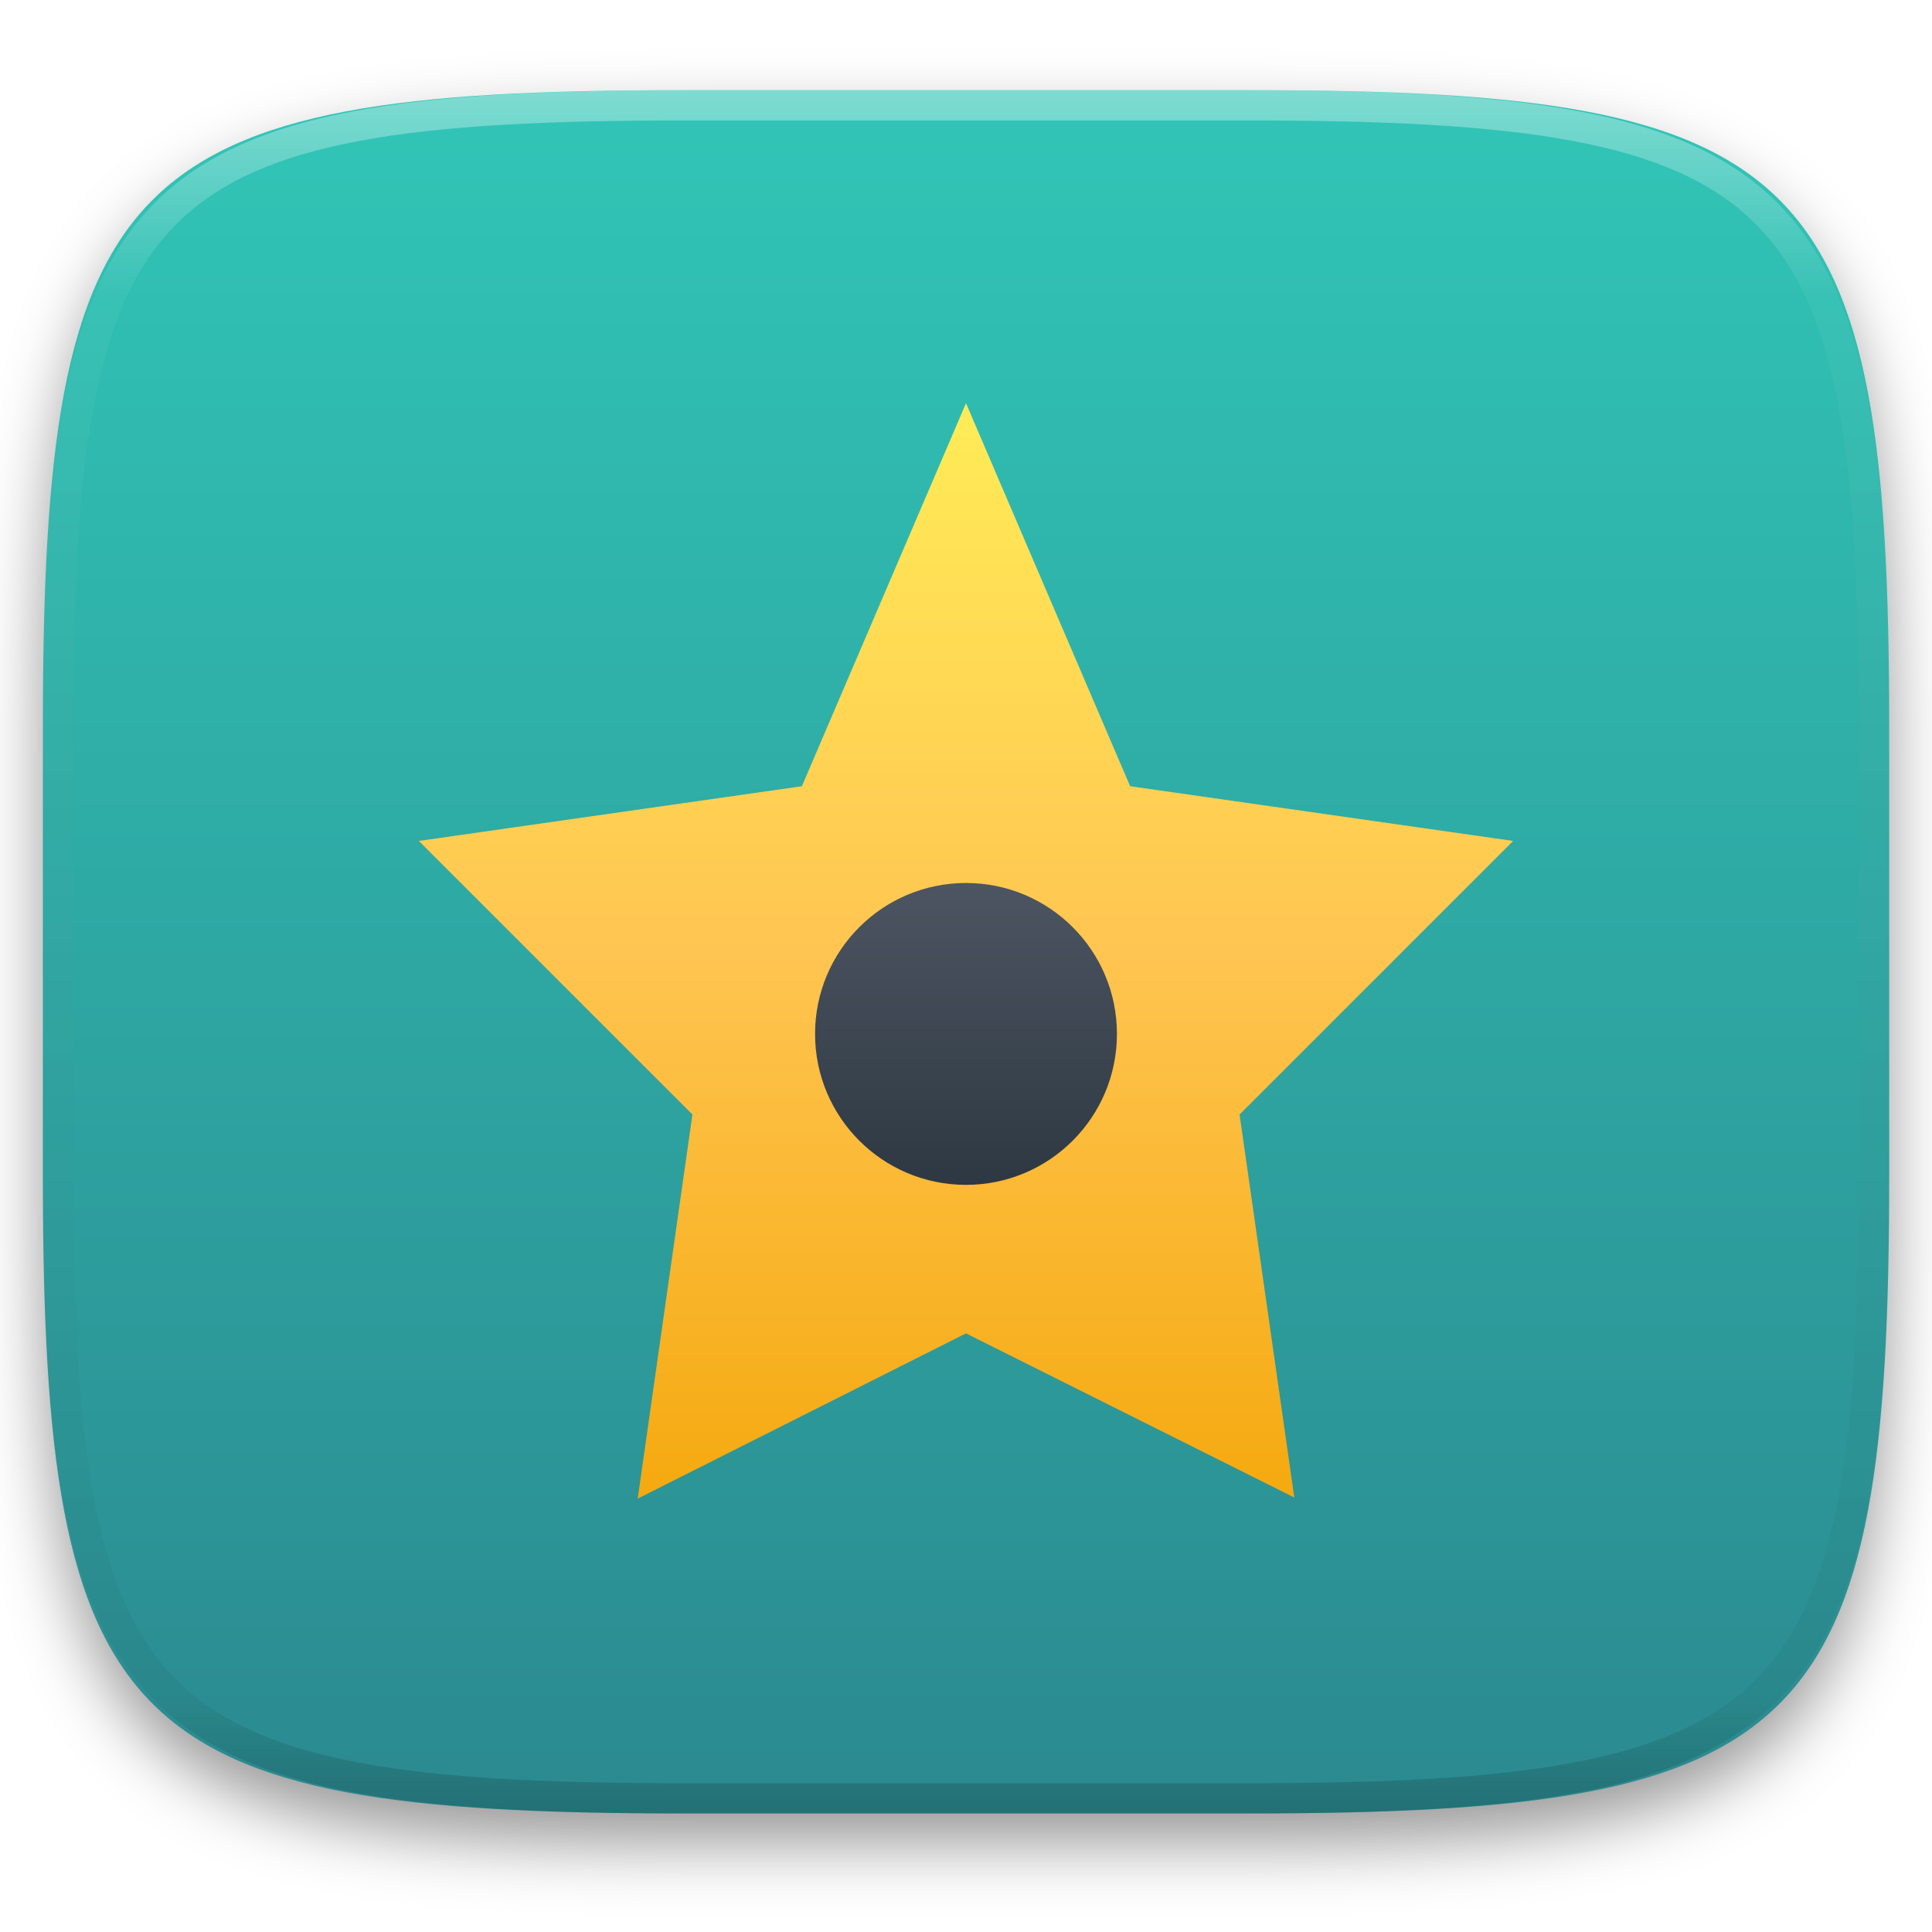
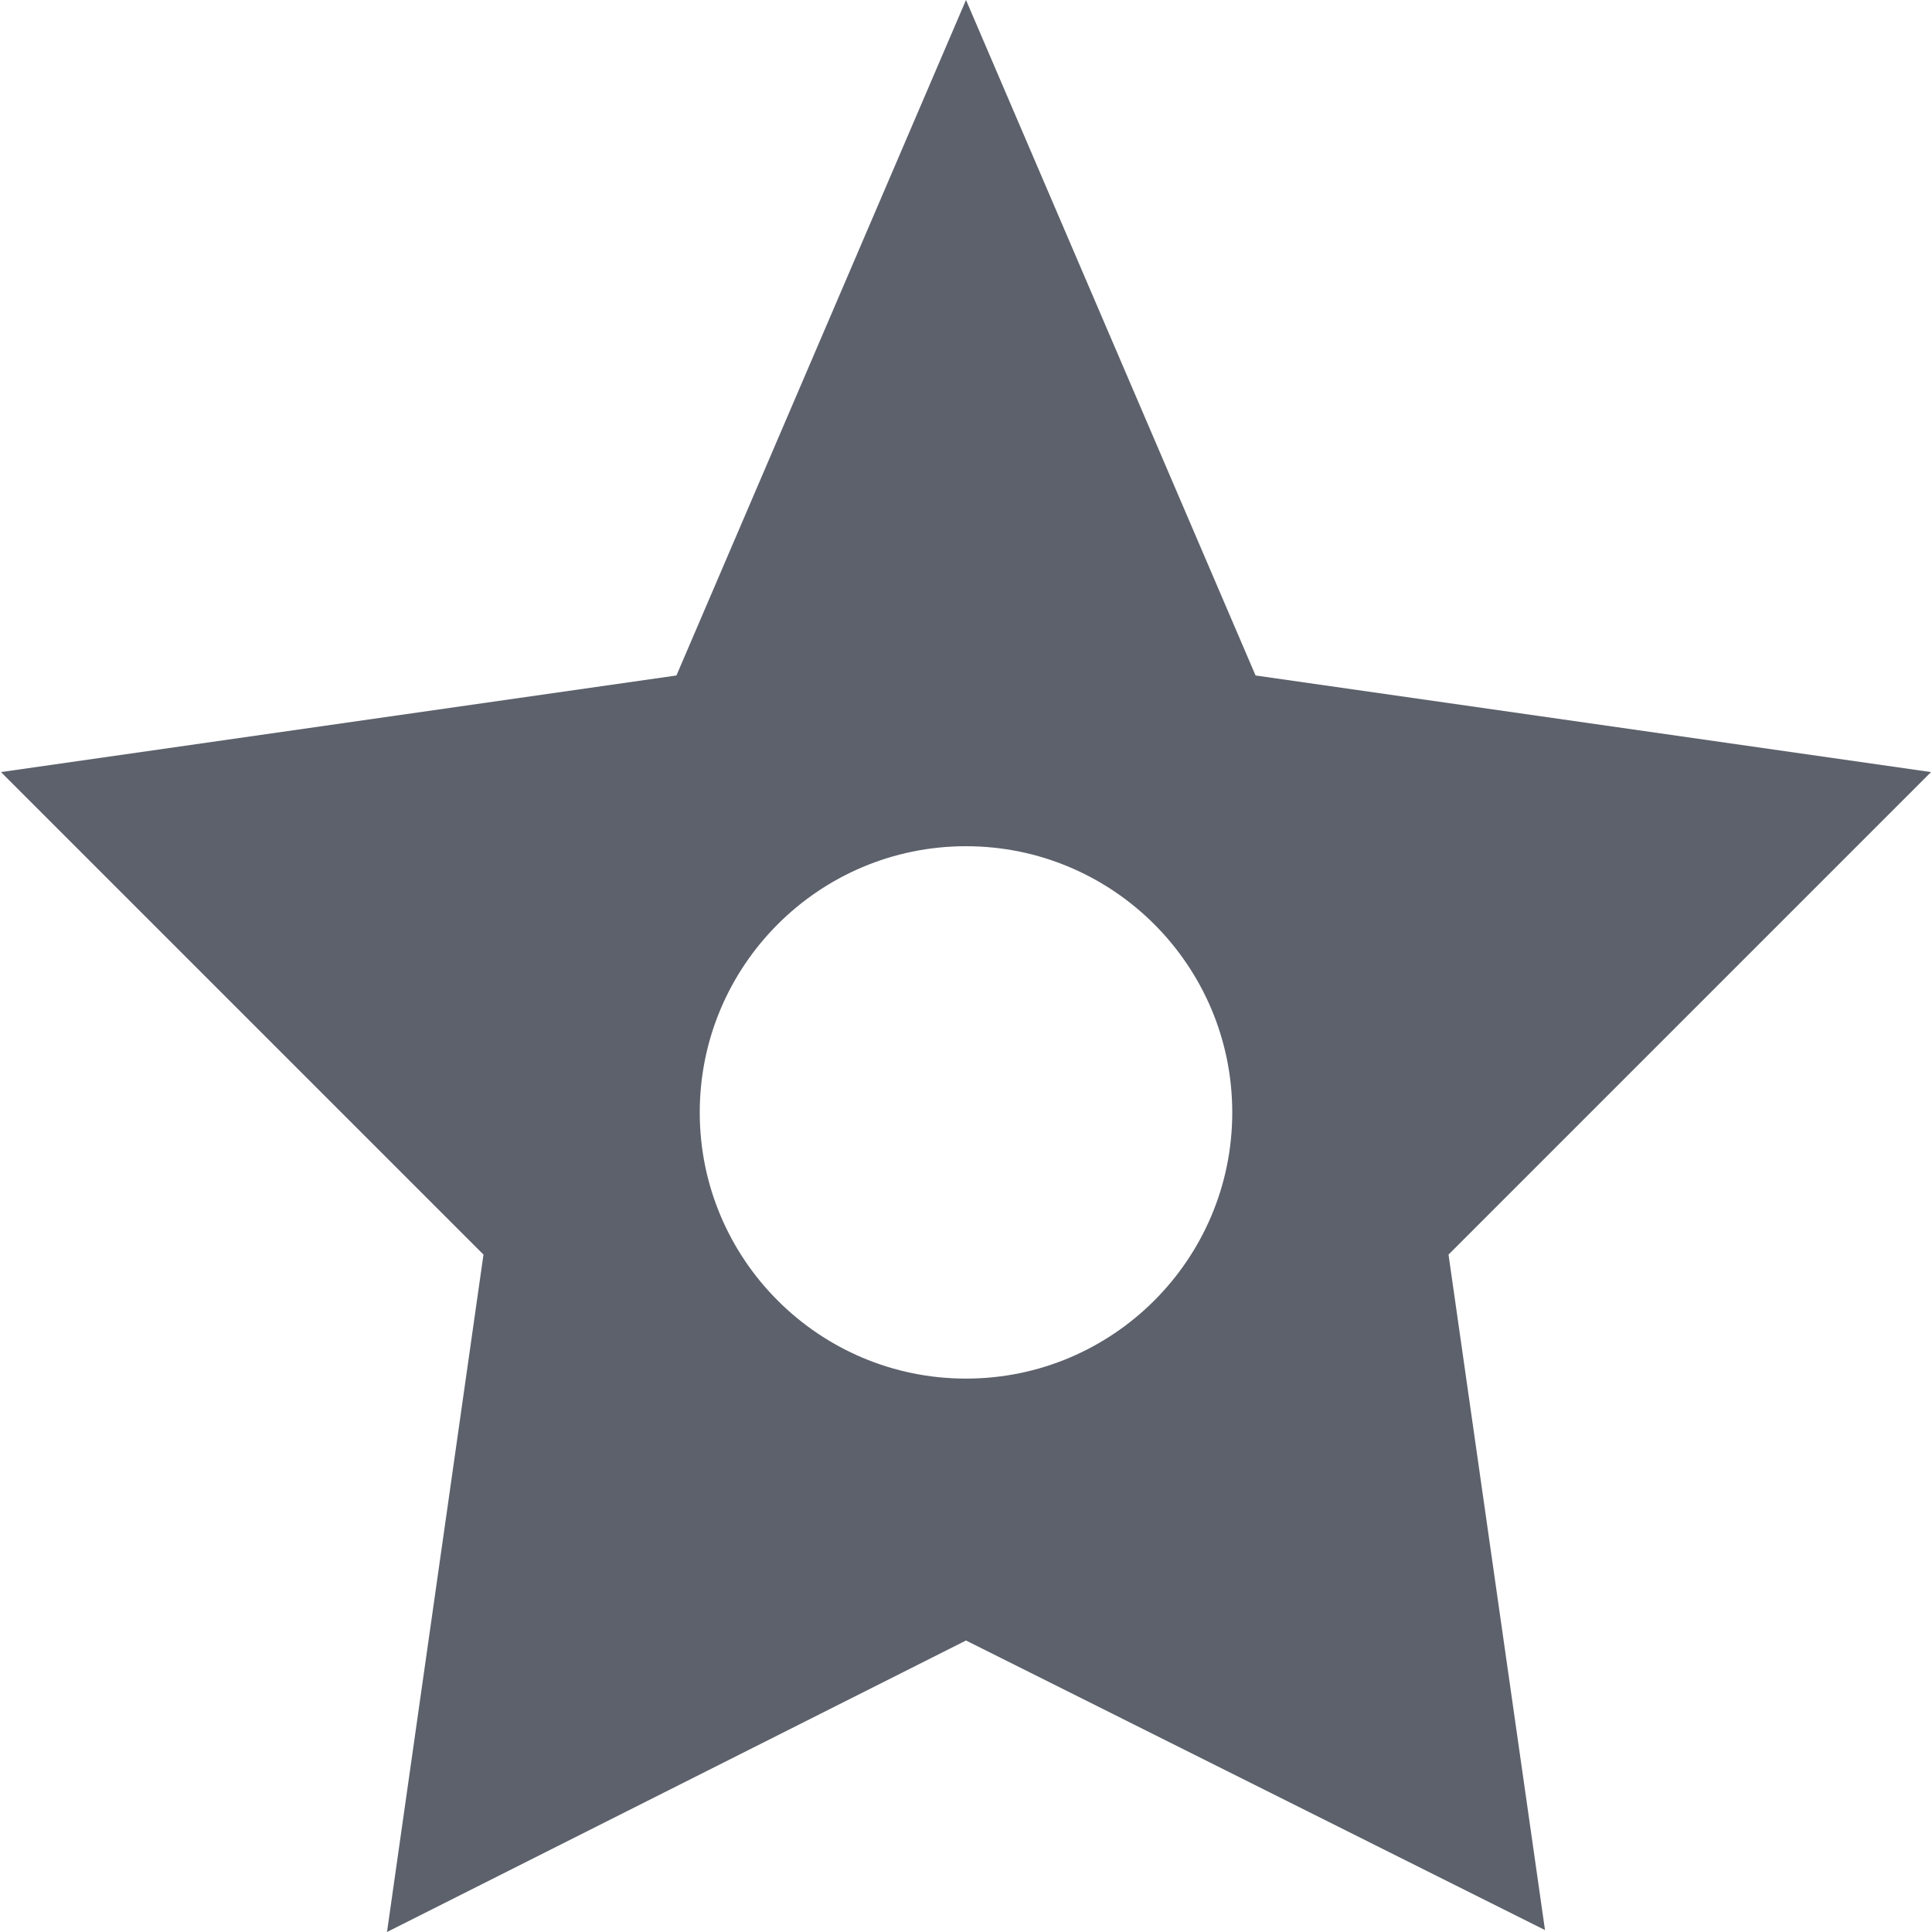
- <svg xmlns="http://www.w3.org/2000/svg" style="isolation:isolate" viewBox="0 0 256 256" width="256" height="256">
-   <defs>
-     <filter id="X9iEcFshL1gXw0UR5BqSBJVuPwwo7gYR" x="-200%" y="-200%" width="400%" height="400%" filterUnits="objectBoundingBox" color-interpolation-filters="sRGB">
-       <feGaussianBlur in="SourceGraphic" stdDeviation="4.294" />
-       <feOffset dx="0" dy="4" result="pf_100_offsetBlur" />
-       <feFlood flood-color="#000000" flood-opacity="0.4" />
-       <feComposite in2="pf_100_offsetBlur" operator="in" result="pf_100_dropShadow" />
-       <feBlend in="SourceGraphic" in2="pf_100_dropShadow" mode="normal" />
-     </filter>
-   </defs>
-   <g filter="url(#X9iEcFshL1gXw0UR5BqSBJVuPwwo7gYR)">
-     <linearGradient id="_lgradient_507" x1="0.5" y1="0" x2="0.5" y2="1" gradientTransform="matrix(244.648,0,0,228.338,5.68,11.95)" gradientUnits="userSpaceOnUse">
-       <stop offset="0%" stop-opacity="1" style="stop-color:rgb(49,198,183)" />
-       <stop offset="100%" stop-opacity="1" style="stop-color:rgb(43,137,143)" />
-     </linearGradient>
-     <path d=" M 165.689 11.95 C 239.745 11.95 250.328 22.507 250.328 96.494 L 250.328 155.745 C 250.328 229.731 239.745 240.288 165.689 240.288 L 90.319 240.288 C 16.264 240.288 5.68 229.731 5.68 155.745 L 5.68 96.494 C 5.68 22.507 16.264 11.95 90.319 11.95 L 165.689 11.95 Z " id="shape" fill="url(#_lgradient_507)" />
-   </g>
-   <g opacity="0.4">
-     <linearGradient id="_lgradient_508" x1="0.517" y1="0" x2="0.517" y2="1" gradientTransform="matrix(244.65,0,0,228.34,5.68,11.95)" gradientUnits="userSpaceOnUse">
-       <stop offset="0%" stop-opacity="1" style="stop-color:rgb(255,255,255)" />
-       <stop offset="12.5%" stop-opacity="0.098" style="stop-color:rgb(255,255,255)" />
-       <stop offset="92.5%" stop-opacity="0.098" style="stop-color:rgb(0,0,0)" />
-       <stop offset="100%" stop-opacity="0.498" style="stop-color:rgb(0,0,0)" />
-     </linearGradient>
-     <path d=" M 165.068 11.951 C 169.396 11.941 173.724 11.991 178.052 12.089 C 181.927 12.167 185.803 12.315 189.678 12.541 C 193.131 12.737 196.583 13.022 200.026 13.395 C 203.085 13.73 206.144 14.181 209.174 14.741 C 211.889 15.243 214.574 15.881 217.22 16.657 C 219.62 17.355 221.971 18.219 224.243 19.241 C 226.358 20.184 228.384 21.304 230.302 22.591 C 232.142 23.829 233.863 25.244 235.437 26.806 C 237.001 28.378 238.417 30.088 239.656 31.925 C 240.945 33.841 242.066 35.865 243.02 37.967 C 244.043 40.247 244.909 42.585 245.617 44.972 C 246.394 47.615 247.034 50.297 247.535 53.009 C 248.096 56.035 248.548 59.081 248.883 62.136 C 249.257 65.575 249.542 69.014 249.739 72.462 C 249.965 76.323 250.112 80.194 250.201 84.055 C 250.289 88.378 250.339 92.701 250.329 97.014 L 250.329 155.226 C 250.339 159.549 250.289 163.862 250.201 168.185 C 250.112 172.056 249.965 175.917 249.739 179.778 C 249.542 183.226 249.257 186.675 248.883 190.104 C 248.548 193.159 248.096 196.215 247.535 199.241 C 247.034 201.943 246.394 204.625 245.617 207.268 C 244.909 209.655 244.043 212.003 243.02 214.273 C 242.066 216.385 240.945 218.399 239.656 220.315 C 238.417 222.152 237.001 223.872 235.437 225.434 C 233.863 226.996 232.142 228.411 230.302 229.649 C 228.384 230.936 226.358 232.056 224.243 232.999 C 221.971 234.021 219.62 234.885 217.22 235.593 C 214.574 236.369 211.889 237.007 209.174 237.499 C 206.144 238.068 203.085 238.51 200.026 238.845 C 196.583 239.218 193.131 239.503 189.678 239.699 C 185.803 239.925 181.927 240.073 178.052 240.161 C 173.724 240.249 169.396 240.299 165.068 240.289 L 90.942 240.289 C 86.614 240.299 82.286 240.249 77.958 240.161 C 74.083 240.073 70.207 239.925 66.332 239.699 C 62.879 239.503 59.427 239.218 55.984 238.845 C 52.925 238.51 49.866 238.068 46.836 237.499 C 44.121 237.007 41.436 236.369 38.79 235.593 C 36.39 234.885 34.039 234.021 31.767 232.999 C 29.652 232.056 27.626 230.936 25.708 229.649 C 23.868 228.411 22.147 226.996 20.573 225.434 C 19.009 223.872 17.593 222.152 16.354 220.315 C 15.065 218.399 13.944 216.385 12.99 214.273 C 11.967 212.003 11.101 209.655 10.393 207.268 C 9.616 204.625 8.976 201.943 8.475 199.241 C 7.914 196.215 7.462 193.159 7.127 190.104 C 6.753 186.675 6.468 183.226 6.271 179.778 C 6.045 175.917 5.898 172.056 5.809 168.185 C 5.721 163.862 5.671 159.549 5.681 155.226 L 5.681 97.014 C 5.671 92.701 5.721 88.378 5.809 84.055 C 5.898 80.194 6.045 76.323 6.271 72.462 C 6.468 69.014 6.753 65.575 7.127 62.136 C 7.462 59.081 7.914 56.035 8.475 53.009 C 8.976 50.297 9.616 47.615 10.393 44.972 C 11.101 42.585 11.967 40.247 12.99 37.967 C 13.944 35.865 15.065 33.841 16.354 31.925 C 17.593 30.088 19.009 28.378 20.573 26.806 C 22.147 25.244 23.868 23.829 25.708 22.591 C 27.626 21.304 29.652 20.184 31.767 19.241 C 34.039 18.219 36.39 17.355 38.79 16.657 C 41.436 15.881 44.121 15.243 46.836 14.741 C 49.866 14.181 52.925 13.73 55.984 13.395 C 59.427 13.022 62.879 12.737 66.332 12.541 C 70.207 12.315 74.083 12.167 77.958 12.089 C 82.286 11.991 86.614 11.941 90.942 11.951 L 165.068 11.951 Z  M 165.078 15.96 C 169.376 15.95 173.675 15.999 177.973 16.087 C 181.8 16.176 185.626 16.323 189.452 16.539 C 192.836 16.736 196.219 17.011 199.583 17.384 C 202.554 17.699 205.515 18.131 208.446 18.681 C 211.023 19.153 213.58 19.762 216.099 20.499 C 218.322 21.147 220.495 21.953 222.6 22.896 C 224.509 23.751 226.338 24.763 228.069 25.922 C 229.692 27.013 231.207 28.26 232.594 29.646 C 233.981 31.031 235.23 32.544 236.332 34.165 C 237.492 35.894 238.506 37.712 239.361 39.608 C 240.306 41.72 241.112 43.892 241.761 46.102 C 242.509 48.617 243.109 51.162 243.591 53.736 C 244.132 56.664 244.565 59.611 244.889 62.578 C 245.263 65.938 245.539 69.308 245.735 72.688 C 245.952 76.51 246.109 80.322 246.188 84.144 C 246.276 88.437 246.325 92.721 246.325 97.014 C 246.325 97.014 246.325 97.014 246.325 97.014 L 246.325 155.226 C 246.325 155.226 246.325 155.226 246.325 155.226 C 246.325 159.519 246.276 163.803 246.188 168.096 C 246.109 171.918 245.952 175.74 245.735 179.552 C 245.539 182.932 245.263 186.302 244.889 189.672 C 244.565 192.629 244.132 195.576 243.591 198.504 C 243.109 201.078 242.509 203.623 241.761 206.138 C 241.112 208.358 240.306 210.52 239.361 212.632 C 238.506 214.528 237.492 216.356 236.332 218.075 C 235.23 219.706 233.981 221.219 232.594 222.604 C 231.207 223.98 229.692 225.227 228.069 226.318 C 226.338 227.477 224.509 228.489 222.6 229.344 C 220.495 230.297 218.322 231.093 216.099 231.741 C 213.58 232.478 211.023 233.087 208.446 233.559 C 205.515 234.109 202.554 234.541 199.583 234.865 C 196.219 235.229 192.836 235.514 189.452 235.701 C 185.626 235.917 181.8 236.074 177.973 236.153 C 173.675 236.251 169.376 236.29 165.078 236.29 C 165.078 236.29 165.078 236.29 165.068 236.29 L 90.942 236.29 C 90.932 236.29 90.932 236.29 90.932 236.29 C 86.634 236.29 82.335 236.251 78.037 236.153 C 74.21 236.074 70.384 235.917 66.558 235.701 C 63.174 235.514 59.791 235.229 56.427 234.865 C 53.456 234.541 50.495 234.109 47.564 233.559 C 44.987 233.087 42.43 232.478 39.911 231.741 C 37.688 231.093 35.515 230.297 33.41 229.344 C 31.501 228.489 29.672 227.477 27.941 226.318 C 26.318 225.227 24.803 223.98 23.416 222.604 C 22.029 221.219 20.78 219.706 19.678 218.075 C 18.518 216.356 17.504 214.528 16.649 212.632 C 15.704 210.52 14.898 208.358 14.249 206.138 C 13.501 203.623 12.901 201.078 12.419 198.504 C 11.878 195.576 11.445 192.629 11.121 189.672 C 10.747 186.302 10.472 182.932 10.275 179.552 C 10.058 175.74 9.901 171.918 9.822 168.096 C 9.734 163.803 9.685 159.519 9.685 155.226 C 9.685 155.226 9.685 155.226 9.685 155.226 L 9.685 97.014 C 9.685 97.014 9.685 97.014 9.685 97.014 C 9.685 92.721 9.734 88.437 9.822 84.144 C 9.901 80.322 10.058 76.51 10.275 72.688 C 10.472 69.308 10.747 65.938 11.121 62.578 C 11.445 59.611 11.878 56.664 12.419 53.736 C 12.901 51.162 13.501 48.617 14.249 46.102 C 14.898 43.892 15.704 41.72 16.649 39.608 C 17.504 37.712 18.518 35.894 19.678 34.165 C 20.78 32.544 22.029 31.031 23.416 29.646 C 24.803 28.26 26.318 27.013 27.941 25.922 C 29.672 24.763 31.501 23.751 33.41 22.896 C 35.515 21.953 37.688 21.147 39.911 20.499 C 42.43 19.762 44.987 19.153 47.564 18.681 C 50.495 18.131 53.456 17.699 56.427 17.384 C 59.791 17.011 63.174 16.736 66.558 16.539 C 70.384 16.323 74.21 16.176 78.037 16.087 C 82.335 15.999 86.634 15.95 90.932 15.96 C 90.932 15.96 90.932 15.96 90.942 15.96 L 165.068 15.96 C 165.078 15.96 165.078 15.96 165.078 15.96 Z " fill-rule="evenodd" id="highlight" fill="url(#_lgradient_508)" />
-   </g>
-   <g id="icons" />
-   <linearGradient id="_lgradient_509" x1="0" y1="0" x2="-1.8369701987210297e-16" y2="1" gradientTransform="matrix(145,0,0,145.145,55.5,53.427)" gradientUnits="userSpaceOnUse">
-     <stop offset="0%" stop-opacity="1" style="stop-color:rgb(255,236,87)" />
-     <stop offset="50%" stop-opacity="1" style="stop-color:rgb(255,197,81)" />
-     <stop offset="100%" stop-opacity="1" style="stop-color:rgb(245,169,15)" />
-   </linearGradient>
-   <path d=" M 200.5 111.428 L 149.75 104.178 L 128 53.427 L 106.25 104.178 L 55.5 111.428 L 91.75 147.678 L 84.5 198.573 L 128 176.678 L 171.5 198.428 L 164.25 147.678 L 200.5 111.428 Z " id="Path" fill="url(#_lgradient_509)" />
-   <linearGradient id="_lgradient_510" x1="0" y1="0" x2="-1.8369701987210297e-16" y2="1" gradientTransform="matrix(40,0,0,40,108,117)" gradientUnits="userSpaceOnUse">
-     <stop offset="0%" stop-opacity="1" style="stop-color:rgb(76,85,97)" />
-     <stop offset="100%" stop-opacity="1" style="stop-color:rgb(46,56,66)" />
-   </linearGradient>
-   <circle vector-effect="non-scaling-stroke" cx="128" cy="137" r="20" id="Ellipse" fill="url(#_lgradient_510)" />
+ <svg xmlns="http://www.w3.org/2000/svg" style="isolation:isolate" viewBox="0 0 16 16" width="16" height="16">
+   <path d=" M 15.992 6.394 L 10.398 5.594 L 8 0 L 5.602 5.594 L 0.008 6.394 L 4.004 10.39 L 3.205 16 L 8 13.586 L 12.795 15.984 L 11.996 10.39 L 15.992 6.394 Z  M 5.795 9.213 C 5.795 7.996 6.783 7.008 8 7.008 C 9.217 7.008 10.205 7.996 10.205 9.213 C 10.205 10.429 9.217 11.417 8 11.417 C 6.783 11.417 5.795 10.429 5.795 9.213 Z " fill-rule="evenodd" fill="rgb(92,97,108)" />
</svg>
